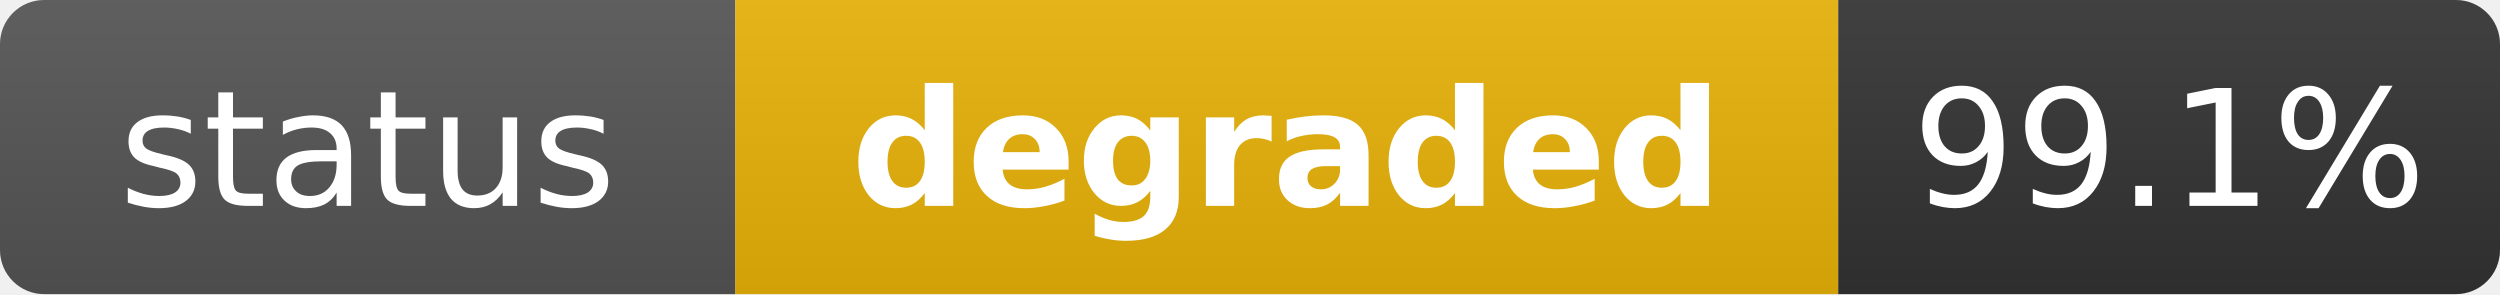
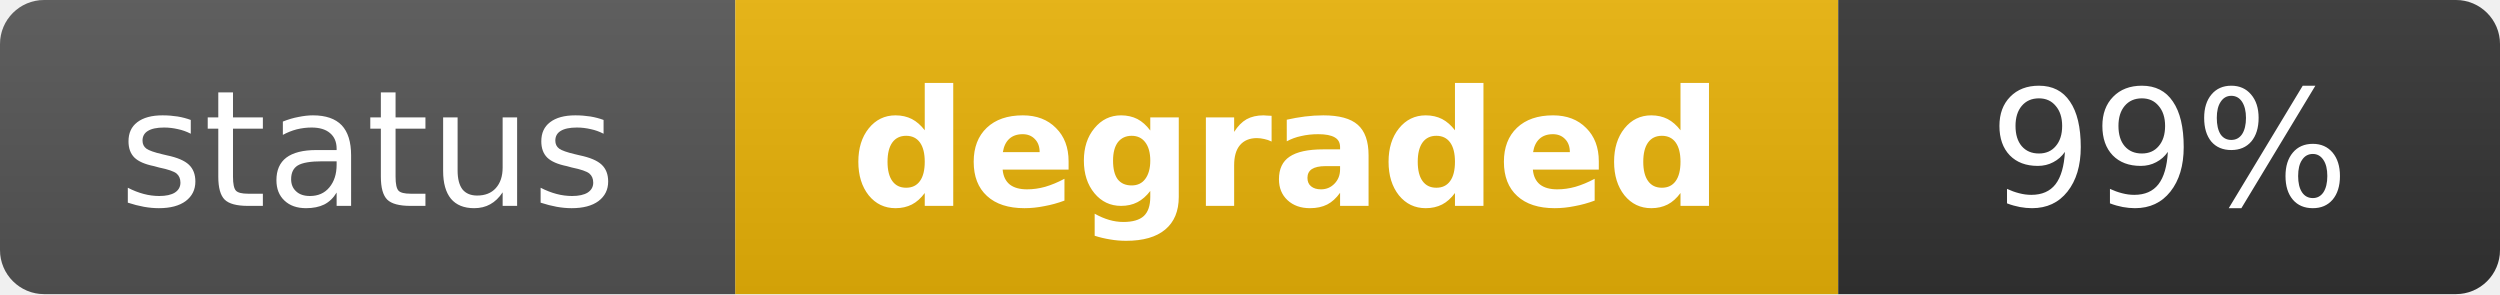
<svg xmlns="http://www.w3.org/2000/svg" width="170" height="20" role="img" aria-label="status: degraded">
  <linearGradient id="s" x2="0" y2="100%">
    <stop offset="0" stop-color="#bbb" stop-opacity=".1" />
    <stop offset="1" stop-opacity=".1" />
  </linearGradient>
  <clipPath id="r">
    <rect width="170" height="20" rx="3" fill="#fff" />
  </clipPath>
  <g clip-path="url(#r)">
    <rect width="50" height="20" fill="#555" />
    <rect x="50" width="75" height="20" fill="#eab308" />
    <rect x="125" width="45" height="20" fill="#333" />
    <rect width="170" height="20" fill="url(#s)" />
  </g>
  <g fill="#fff" text-anchor="middle" font-family="Verdana,Geneva,DejaVu Sans,sans-serif" text-rendering="geometricPrecision" font-size="11">
    <text x="25" y="14" fill="#fff">status</text>
    <text x="87.5" y="14" fill="#fff" font-weight="bold">degraded</text>
-     <text x="147.5" y="14" fill="#fff">99.1%</text>
+     <text x="147.5" y="14" fill="#fff">99%</text>
  </g>
</svg>
